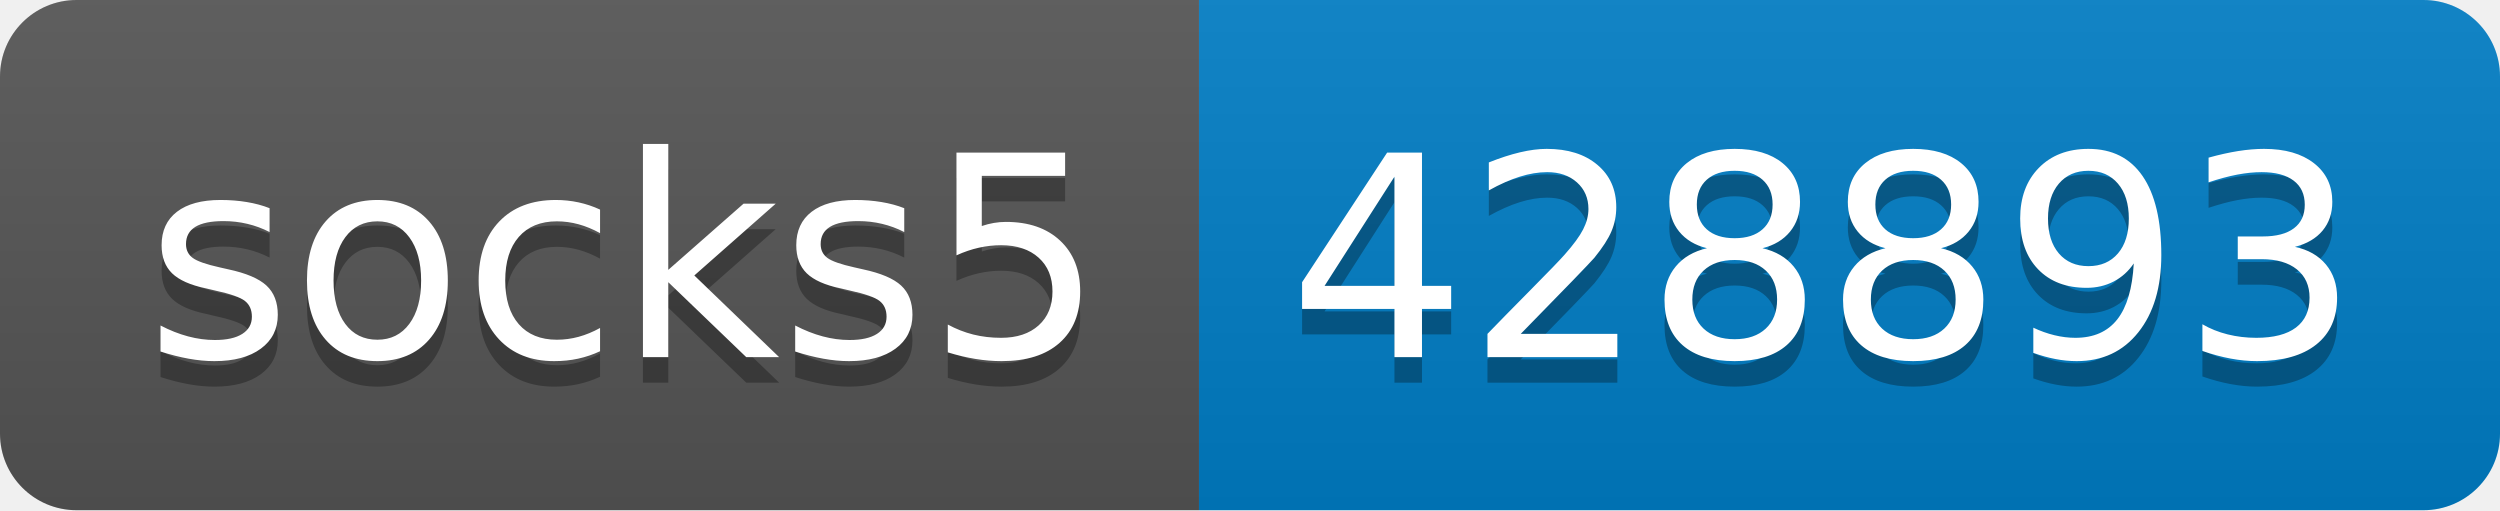
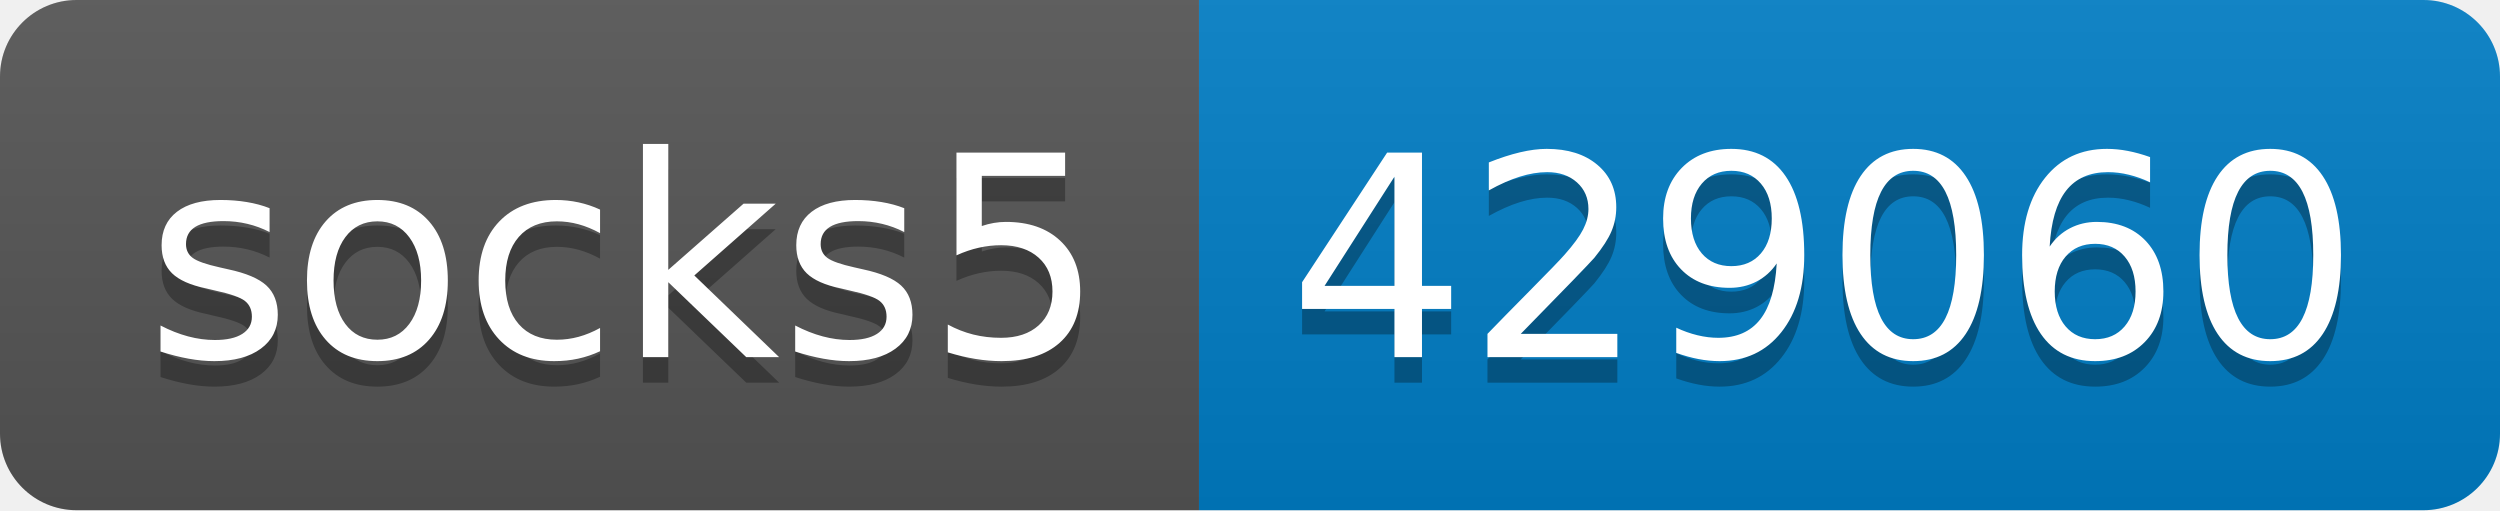
- <svg xmlns="http://www.w3.org/2000/svg" width="98" height="20" role="img" aria-label="socks5: 428893">
+ <svg xmlns="http://www.w3.org/2000/svg" width="98" height="20" role="img" aria-label="socks5: 429060">
  <linearGradient id="s" x2="0" y2="100%">
    <stop offset="0" stop-color="#bbb" stop-opacity=".1" />
    <stop offset="1" stop-opacity=".1" />
  </linearGradient>
  <clipPath id="r">
    <rect width="98" height="20" rx="3" fill="#fff" />
  </clipPath>
  <g clip-path="url(#r)">
    <rect width="47" height="20" fill="#555" />
    <rect x="47" width="51" height="20" fill="#007ec6" />
    <rect width="98" height="20" fill="url(#s)" />
  </g>
  <g fill="#fff" text-anchor="middle" font-family="Verdana,Geneva,DejaVu Sans,sans-serif" text-rendering="geometricPrecision" font-size="110">
    <text aria-hidden="true" x="245" y="150" fill="#010101" fill-opacity=".3" transform="scale(.1)" textLength="370">socks5</text>
    <text x="245" y="140" transform="scale(.1)" fill="#fff" textLength="370">socks5</text>
-     <text aria-hidden="true" x="715" y="150" fill="#010101" fill-opacity=".3" transform="scale(.1)" textLength="410">428893</text>
-     <text x="715" y="140" transform="scale(.1)" fill="#fff" textLength="410">428893</text>
+     <text aria-hidden="true" x="715" y="150" fill="#010101" fill-opacity=".3" transform="scale(.1)" textLength="410">429060</text>
+     <text x="715" y="140" transform="scale(.1)" fill="#fff" textLength="410">429060</text>
  </g>
</svg>
